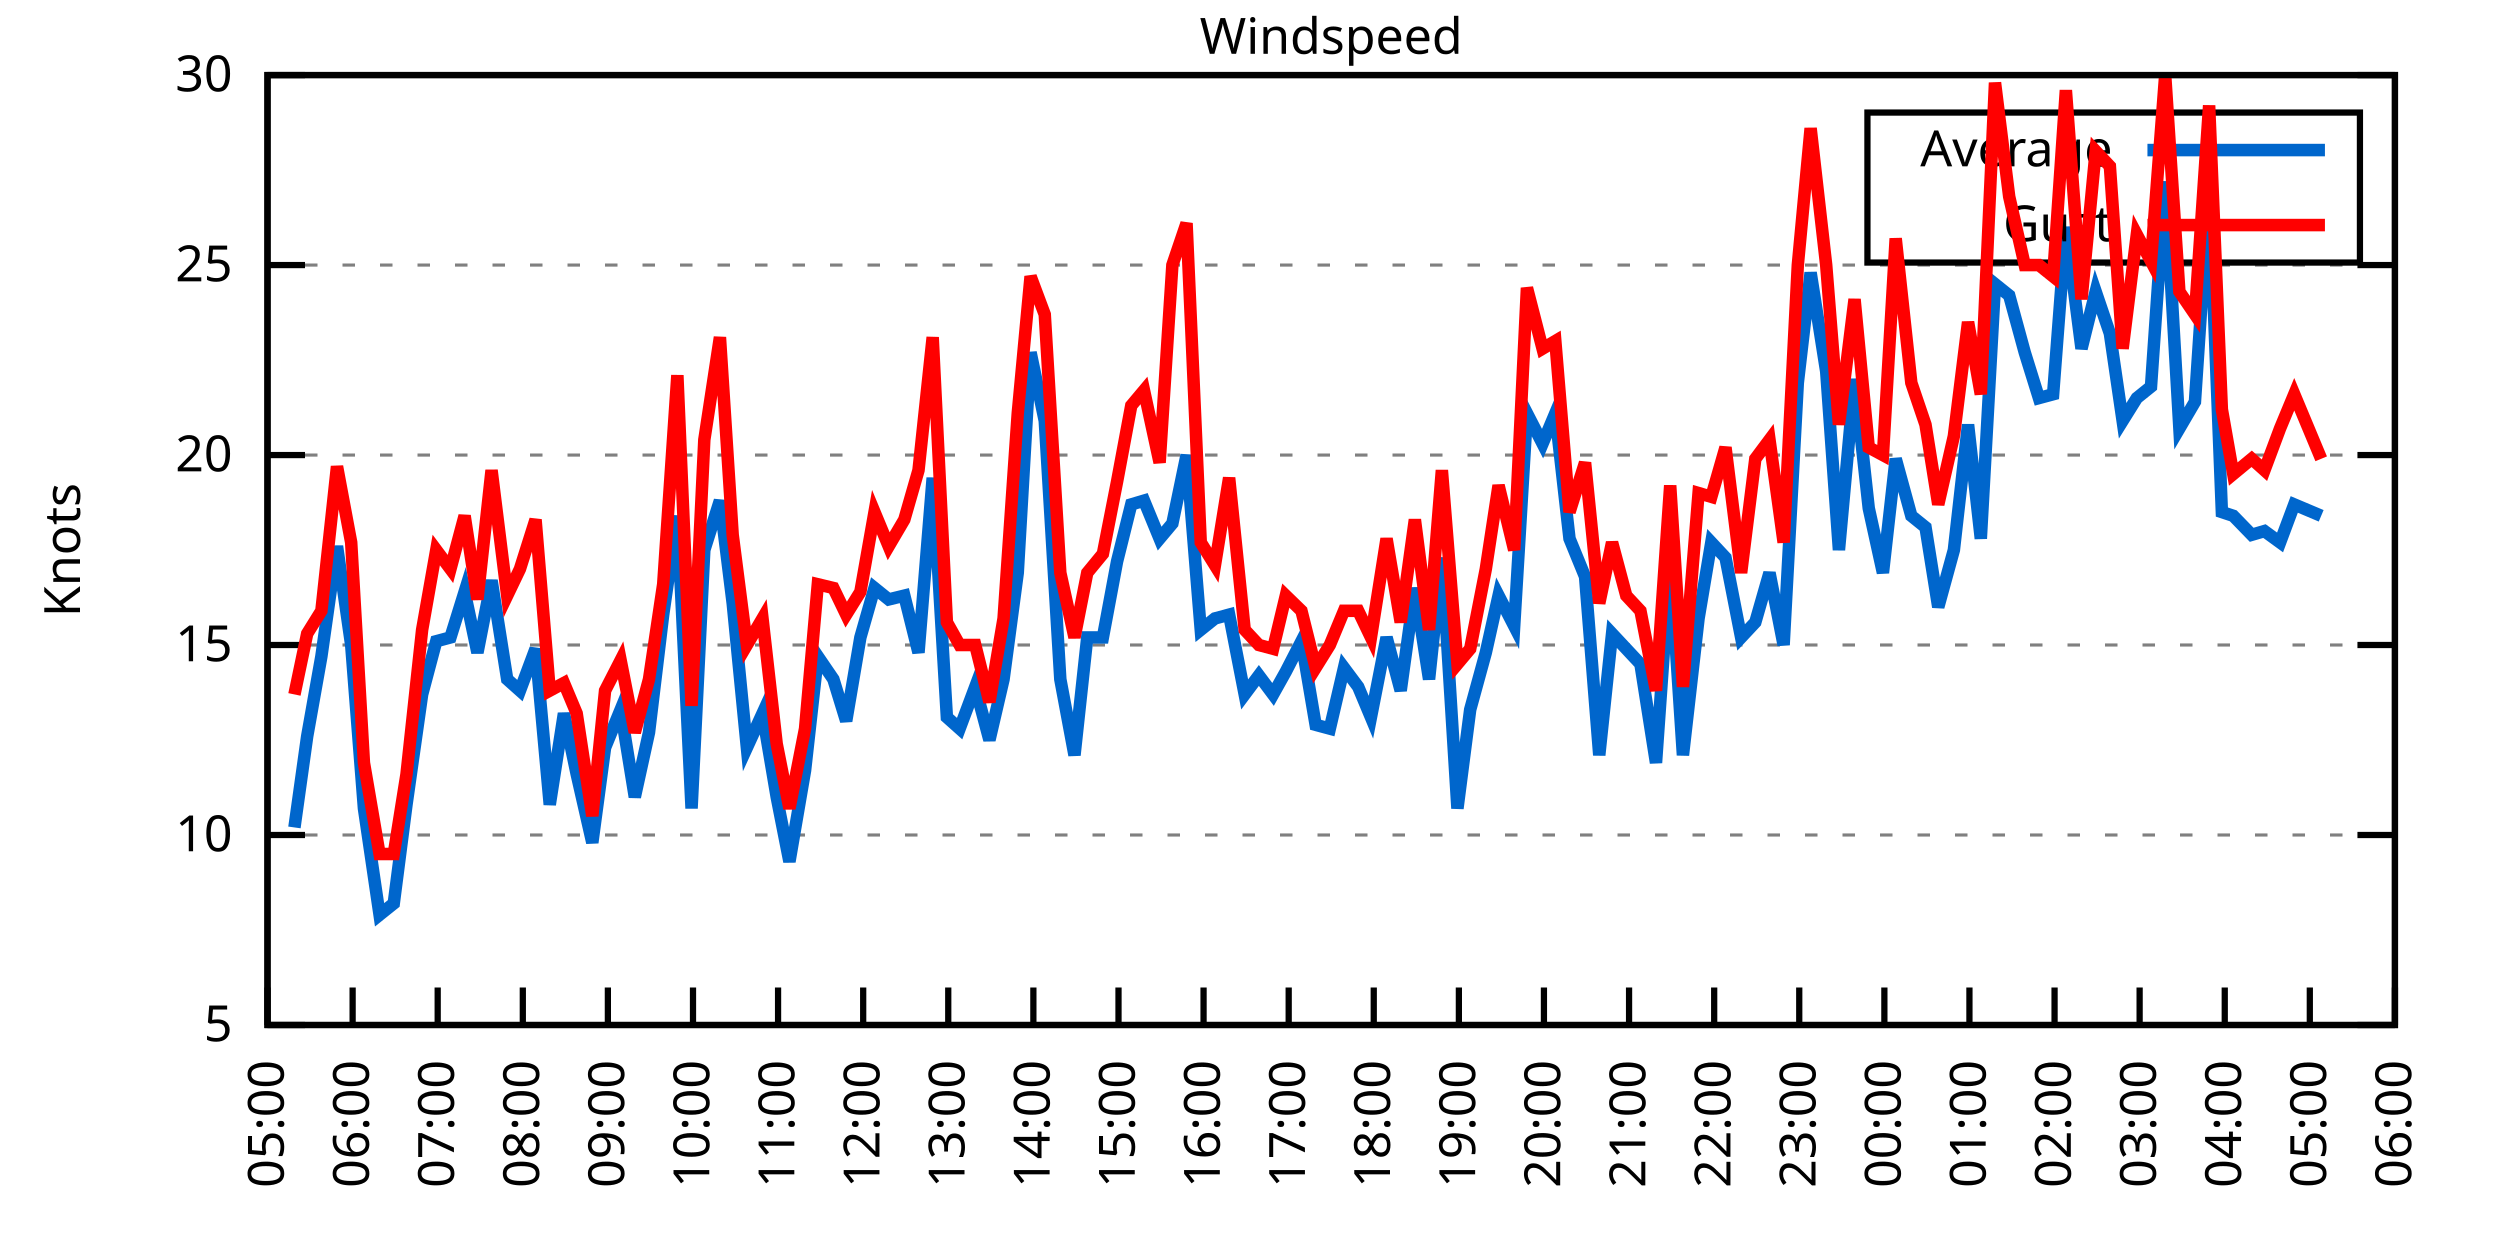
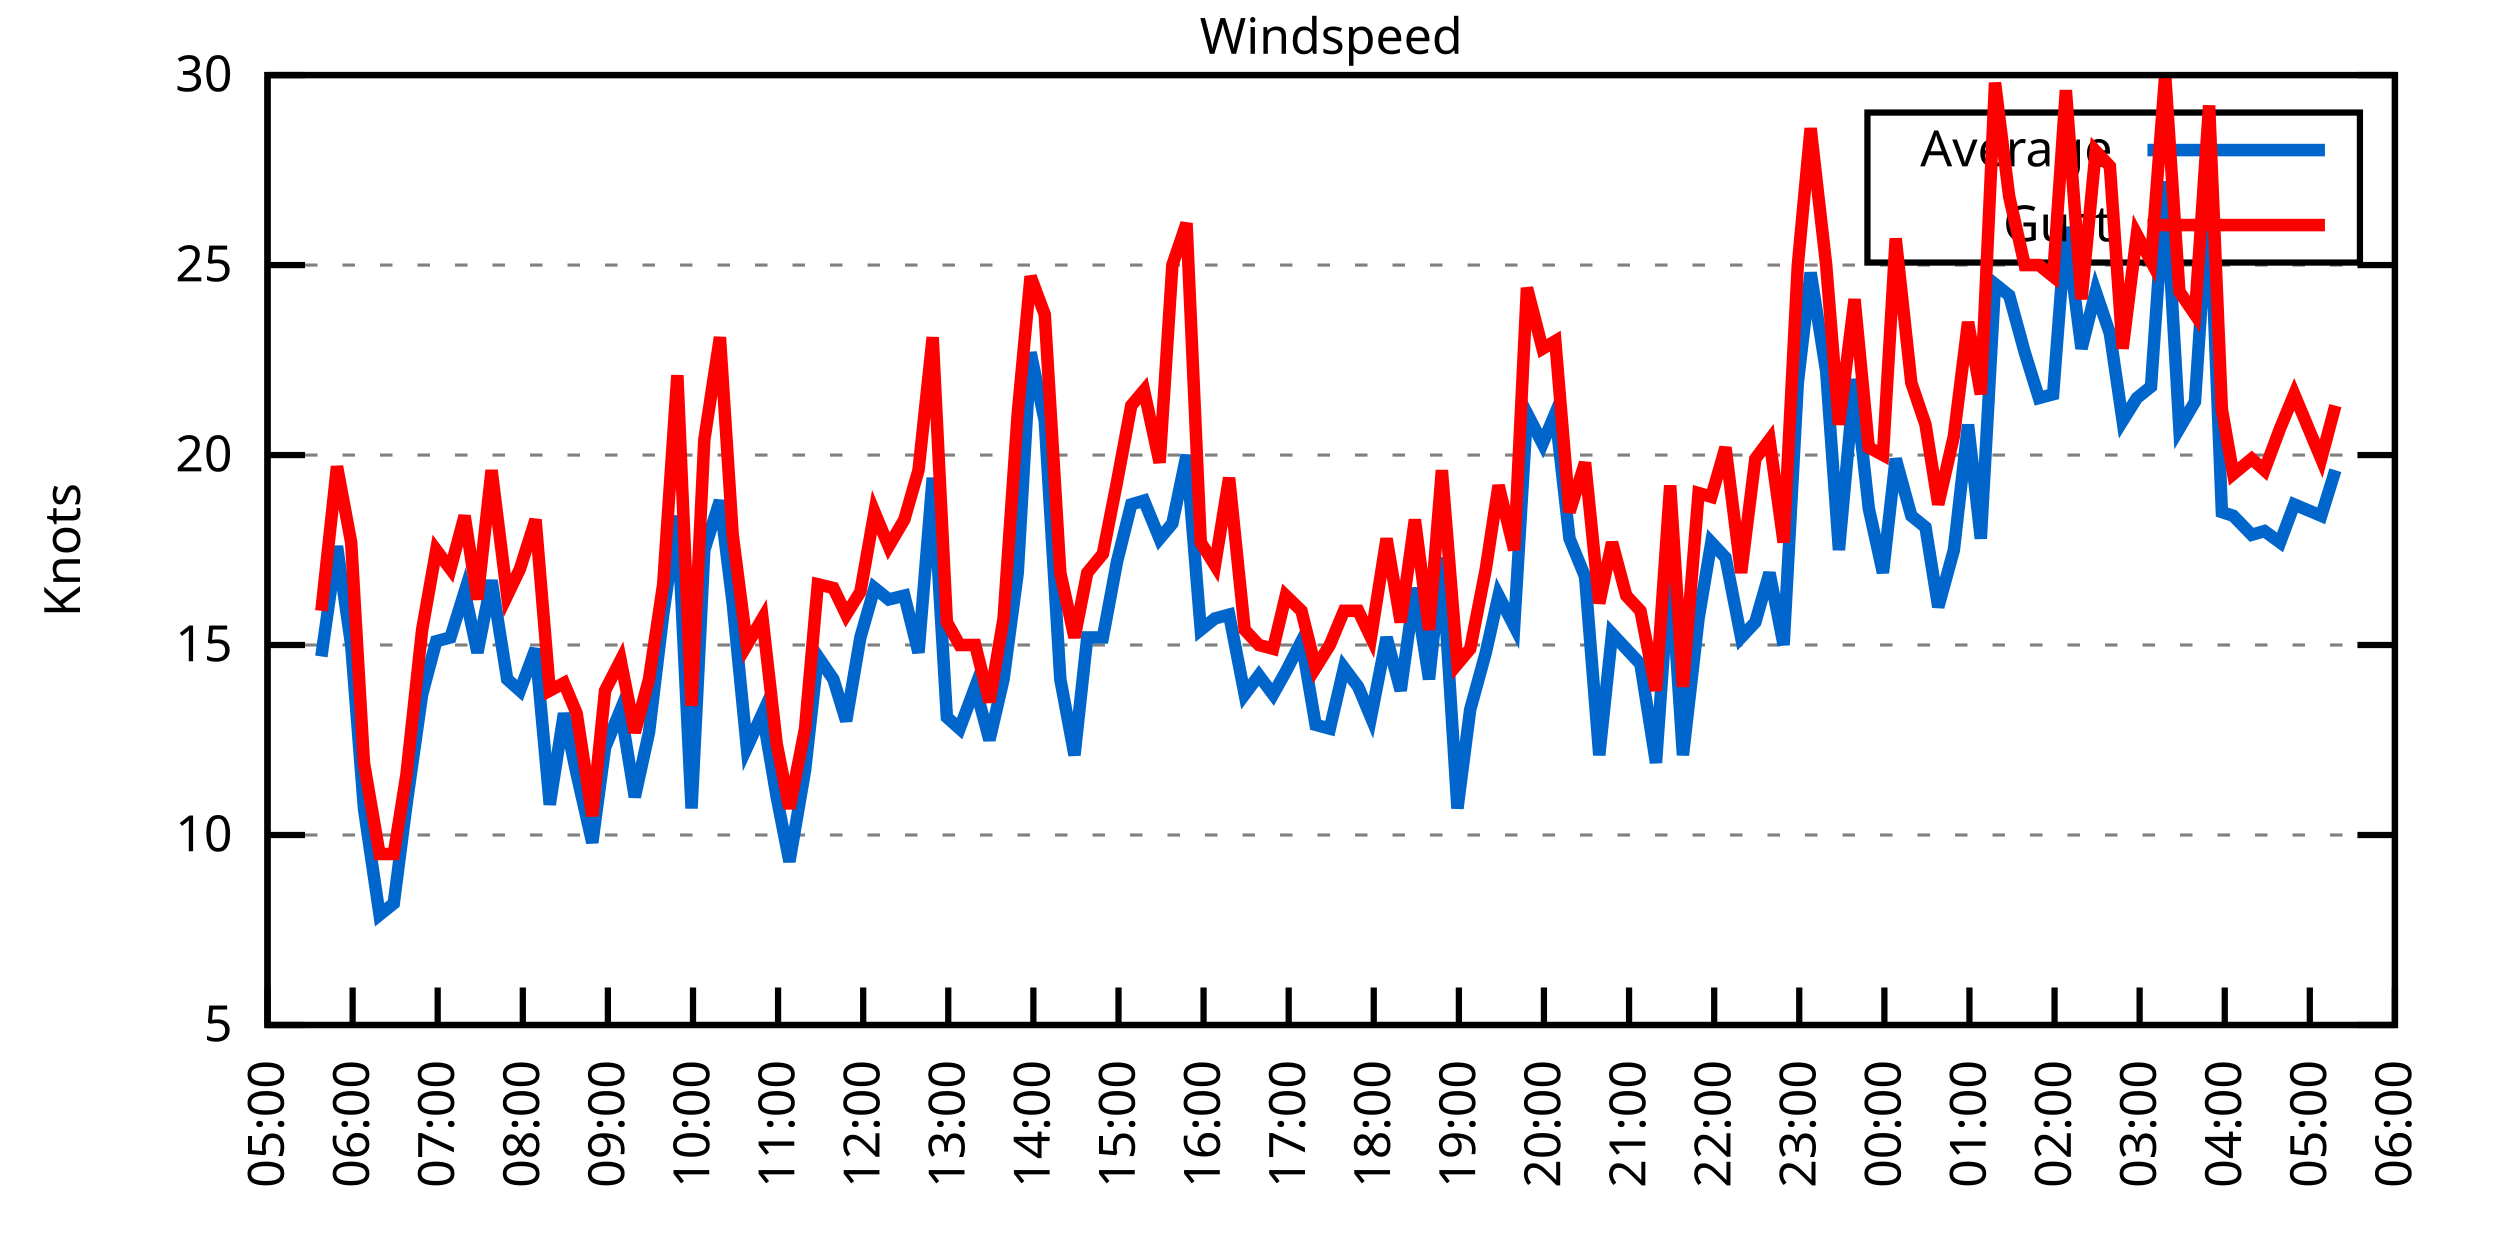
<svg xmlns="http://www.w3.org/2000/svg" xmlns:xlink="http://www.w3.org/1999/xlink" width="400" height="200" viewBox="0 0 400 200">
  <g id="gnuplot_canvas">
    <rect x="0" y="0" width="400" height="200" fill="none" />
    <defs>
      <circle id="gpDot" r="0.5" stroke-width="0.5" stroke="currentColor" />
      <path id="gpPt0" stroke-width="0.333" stroke="currentColor" d="M-1,0 h2 M0,-1 v2" />
      <path id="gpPt1" stroke-width="0.333" stroke="currentColor" d="M-1,-1 L1,1 M1,-1 L-1,1" />
      <path id="gpPt2" stroke-width="0.333" stroke="currentColor" d="M-1,0 L1,0 M0,-1 L0,1 M-1,-1 L1,1 M-1,1 L1,-1" />
      <rect id="gpPt3" stroke-width="0.333" stroke="currentColor" x="-1" y="-1" width="2" height="2" />
      <rect id="gpPt4" stroke-width="0.333" stroke="currentColor" fill="currentColor" x="-1" y="-1" width="2" height="2" />
      <circle id="gpPt5" stroke-width="0.333" stroke="currentColor" cx="0" cy="0" r="1" />
      <use xlink:href="#gpPt5" id="gpPt6" fill="currentColor" stroke="none" />
      <path id="gpPt7" stroke-width="0.333" stroke="currentColor" d="M0,-1.33 L-1.33,0.67 L1.33,0.67 z" />
      <use xlink:href="#gpPt7" id="gpPt8" fill="currentColor" stroke="none" />
      <use xlink:href="#gpPt7" id="gpPt9" stroke="currentColor" transform="rotate(180)" />
      <use xlink:href="#gpPt9" id="gpPt10" fill="currentColor" stroke="none" />
      <use xlink:href="#gpPt3" id="gpPt11" stroke="currentColor" transform="rotate(45)" />
      <use xlink:href="#gpPt11" id="gpPt12" fill="currentColor" stroke="none" />
      <path id="gpPt13" stroke-width="0.333" stroke="currentColor" d="M0,1.330 L1.265,0.411 L0.782,-1.067 L-0.782,-1.076 L-1.265,0.411 z" />
      <use xlink:href="#gpPt13" id="gpPt14" fill="currentColor" stroke="none" />
      <filter id="textbox" filterUnits="objectBoundingBox" x="0" y="0" height="1" width="1">
        <feFlood flood-color="white" flood-opacity="1" result="bgnd" />
        <feComposite in="SourceGraphic" in2="bgnd" operator="atop" />
      </filter>
      <filter id="greybox" filterUnits="objectBoundingBox" x="0" y="0" height="1" width="1">
        <feFlood flood-color="lightgrey" flood-opacity="1" result="grey" />
        <feComposite in="SourceGraphic" in2="grey" operator="atop" />
      </filter>
    </defs>
    <g fill="none" color="white" stroke="currentColor" stroke-width="1.00" stroke-linecap="butt" stroke-linejoin="miter">
</g>
    <g fill="none" color="black" stroke="currentColor" stroke-width="1.00" stroke-linecap="butt" stroke-linejoin="miter">
      <g stroke="none" shape-rendering="crispEdges">
        <polygon fill="rgb(255, 255, 255)" points="42.80,164.00 383.18,164.00 383.18,12.02 42.80,12.02 " />
      </g>
    </g>
    <g fill="none" color="black" stroke="currentColor" stroke-width="1.00" stroke-linecap="butt" stroke-linejoin="miter">
</g>
    <g fill="none" color="black" stroke="black" stroke-width="0.50" stroke-linecap="butt" stroke-linejoin="miter">
</g>
    <g fill="none" color="gray" stroke="currentColor" stroke-width="0.50" stroke-linecap="butt" stroke-linejoin="miter">
      <path stroke="gray" stroke-dasharray="2,4" class="gridline" d="M42.80,164.00 L383.19,164.00  " />
    </g>
    <g fill="none" color="gray" stroke="gray" stroke-width="1.00" stroke-linecap="butt" stroke-linejoin="miter">
</g>
    <g fill="none" color="black" stroke="currentColor" stroke-width="1.00" stroke-linecap="butt" stroke-linejoin="miter">
      <path stroke="black" d="M42.80,164.00 L48.80,164.00 M383.19,164.00 L377.19,164.00  " />
      <g transform="translate(37.20,166.60)" stroke="none" fill="black" font-family="Sans" font-size="8.00" text-anchor="end">
        <text>
          <tspan font-family="Sans"> 5</tspan>
        </text>
      </g>
    </g>
    <g fill="none" color="black" stroke="currentColor" stroke-width="1.00" stroke-linecap="butt" stroke-linejoin="miter">
</g>
    <g fill="none" color="black" stroke="black" stroke-width="0.50" stroke-linecap="butt" stroke-linejoin="miter">
</g>
    <g fill="none" color="gray" stroke="currentColor" stroke-width="0.50" stroke-linecap="butt" stroke-linejoin="miter">
      <path stroke="gray" stroke-dasharray="2,4" class="gridline" d="M42.80,133.60 L383.19,133.60  " />
    </g>
    <g fill="none" color="gray" stroke="gray" stroke-width="1.00" stroke-linecap="butt" stroke-linejoin="miter">
</g>
    <g fill="none" color="black" stroke="currentColor" stroke-width="1.00" stroke-linecap="butt" stroke-linejoin="miter">
      <path stroke="black" d="M42.80,133.60 L48.80,133.60 M383.19,133.60 L377.19,133.60  " />
      <g transform="translate(37.20,136.20)" stroke="none" fill="black" font-family="Sans" font-size="8.00" text-anchor="end">
        <text>
          <tspan font-family="Sans"> 10</tspan>
        </text>
      </g>
    </g>
    <g fill="none" color="black" stroke="currentColor" stroke-width="1.00" stroke-linecap="butt" stroke-linejoin="miter">
</g>
    <g fill="none" color="black" stroke="black" stroke-width="0.50" stroke-linecap="butt" stroke-linejoin="miter">
</g>
    <g fill="none" color="gray" stroke="currentColor" stroke-width="0.50" stroke-linecap="butt" stroke-linejoin="miter">
      <path stroke="gray" stroke-dasharray="2,4" class="gridline" d="M42.80,103.20 L383.19,103.20  " />
    </g>
    <g fill="none" color="gray" stroke="gray" stroke-width="1.00" stroke-linecap="butt" stroke-linejoin="miter">
</g>
    <g fill="none" color="black" stroke="currentColor" stroke-width="1.00" stroke-linecap="butt" stroke-linejoin="miter">
      <path stroke="black" d="M42.80,103.20 L48.80,103.20 M383.19,103.20 L377.19,103.20  " />
      <g transform="translate(37.20,105.80)" stroke="none" fill="black" font-family="Sans" font-size="8.00" text-anchor="end">
        <text>
          <tspan font-family="Sans"> 15</tspan>
        </text>
      </g>
    </g>
    <g fill="none" color="black" stroke="currentColor" stroke-width="1.00" stroke-linecap="butt" stroke-linejoin="miter">
</g>
    <g fill="none" color="black" stroke="black" stroke-width="0.50" stroke-linecap="butt" stroke-linejoin="miter">
</g>
    <g fill="none" color="gray" stroke="currentColor" stroke-width="0.50" stroke-linecap="butt" stroke-linejoin="miter">
      <path stroke="gray" stroke-dasharray="2,4" class="gridline" d="M42.80,72.81 L383.19,72.81  " />
    </g>
    <g fill="none" color="gray" stroke="gray" stroke-width="1.00" stroke-linecap="butt" stroke-linejoin="miter">
</g>
    <g fill="none" color="black" stroke="currentColor" stroke-width="1.00" stroke-linecap="butt" stroke-linejoin="miter">
      <path stroke="black" d="M42.80,72.81 L48.80,72.81 M383.19,72.81 L377.19,72.81  " />
      <g transform="translate(37.20,75.41)" stroke="none" fill="black" font-family="Sans" font-size="8.00" text-anchor="end">
        <text>
          <tspan font-family="Sans"> 20</tspan>
        </text>
      </g>
    </g>
    <g fill="none" color="black" stroke="currentColor" stroke-width="1.00" stroke-linecap="butt" stroke-linejoin="miter">
</g>
    <g fill="none" color="black" stroke="black" stroke-width="0.50" stroke-linecap="butt" stroke-linejoin="miter">
</g>
    <g fill="none" color="gray" stroke="currentColor" stroke-width="0.50" stroke-linecap="butt" stroke-linejoin="miter">
      <path stroke="gray" stroke-dasharray="2,4" class="gridline" d="M42.80,42.41 L383.19,42.41  " />
    </g>
    <g fill="none" color="gray" stroke="gray" stroke-width="1.00" stroke-linecap="butt" stroke-linejoin="miter">
</g>
    <g fill="none" color="black" stroke="currentColor" stroke-width="1.00" stroke-linecap="butt" stroke-linejoin="miter">
      <path stroke="black" d="M42.80,42.41 L48.80,42.41 M383.19,42.41 L377.19,42.41  " />
      <g transform="translate(37.20,45.01)" stroke="none" fill="black" font-family="Sans" font-size="8.00" text-anchor="end">
        <text>
          <tspan font-family="Sans"> 25</tspan>
        </text>
      </g>
    </g>
    <g fill="none" color="black" stroke="currentColor" stroke-width="1.00" stroke-linecap="butt" stroke-linejoin="miter">
</g>
    <g fill="none" color="black" stroke="black" stroke-width="0.50" stroke-linecap="butt" stroke-linejoin="miter">
</g>
    <g fill="none" color="gray" stroke="currentColor" stroke-width="0.50" stroke-linecap="butt" stroke-linejoin="miter">
      <path stroke="gray" stroke-dasharray="2,4" class="gridline" d="M42.80,12.01 L383.19,12.01  " />
    </g>
    <g fill="none" color="gray" stroke="gray" stroke-width="1.00" stroke-linecap="butt" stroke-linejoin="miter">
</g>
    <g fill="none" color="black" stroke="currentColor" stroke-width="1.00" stroke-linecap="butt" stroke-linejoin="miter">
      <path stroke="black" d="M42.80,12.01 L48.80,12.01 M383.19,12.01 L377.19,12.01  " />
      <g transform="translate(37.20,14.61)" stroke="none" fill="black" font-family="Sans" font-size="8.00" text-anchor="end">
        <text>
          <tspan font-family="Sans"> 30</tspan>
        </text>
      </g>
    </g>
    <g fill="none" color="black" stroke="currentColor" stroke-width="1.00" stroke-linecap="butt" stroke-linejoin="miter">
      <path stroke="black" d="M42.80,164.00 L42.80,158.00  " />
      <g transform="translate(45.40,169.60) rotate(270.00)" stroke="none" fill="black" font-family="Sans" font-size="8.00" text-anchor="end">
        <text>
          <tspan font-family="Sans">05:00</tspan>
        </text>
      </g>
    </g>
    <g fill="none" color="black" stroke="currentColor" stroke-width="1.00" stroke-linecap="butt" stroke-linejoin="miter">
      <path stroke="black" d="M56.42,164.00 L56.42,158.00  " />
      <g transform="translate(59.02,169.60) rotate(270.00)" stroke="none" fill="black" font-family="Sans" font-size="8.00" text-anchor="end">
        <text>
          <tspan font-family="Sans">06:00</tspan>
        </text>
      </g>
    </g>
    <g fill="none" color="black" stroke="currentColor" stroke-width="1.00" stroke-linecap="butt" stroke-linejoin="miter">
      <path stroke="black" d="M70.03,164.00 L70.03,158.00  " />
      <g transform="translate(72.63,169.60) rotate(270.00)" stroke="none" fill="black" font-family="Sans" font-size="8.00" text-anchor="end">
        <text>
          <tspan font-family="Sans">07:00</tspan>
        </text>
      </g>
    </g>
    <g fill="none" color="black" stroke="currentColor" stroke-width="1.00" stroke-linecap="butt" stroke-linejoin="miter">
      <path stroke="black" d="M83.65,164.00 L83.65,158.00  " />
      <g transform="translate(86.25,169.60) rotate(270.00)" stroke="none" fill="black" font-family="Sans" font-size="8.00" text-anchor="end">
        <text>
          <tspan font-family="Sans">08:00</tspan>
        </text>
      </g>
    </g>
    <g fill="none" color="black" stroke="currentColor" stroke-width="1.00" stroke-linecap="butt" stroke-linejoin="miter">
      <path stroke="black" d="M97.26,164.00 L97.26,158.00  " />
      <g transform="translate(99.86,169.60) rotate(270.00)" stroke="none" fill="black" font-family="Sans" font-size="8.00" text-anchor="end">
        <text>
          <tspan font-family="Sans">09:00</tspan>
        </text>
      </g>
    </g>
    <g fill="none" color="black" stroke="currentColor" stroke-width="1.00" stroke-linecap="butt" stroke-linejoin="miter">
      <path stroke="black" d="M110.88,164.00 L110.88,158.00  " />
      <g transform="translate(113.48,169.60) rotate(270.00)" stroke="none" fill="black" font-family="Sans" font-size="8.00" text-anchor="end">
        <text>
          <tspan font-family="Sans">10:00</tspan>
        </text>
      </g>
    </g>
    <g fill="none" color="black" stroke="currentColor" stroke-width="1.00" stroke-linecap="butt" stroke-linejoin="miter">
      <path stroke="black" d="M124.49,164.00 L124.49,158.00  " />
      <g transform="translate(127.09,169.60) rotate(270.00)" stroke="none" fill="black" font-family="Sans" font-size="8.00" text-anchor="end">
        <text>
          <tspan font-family="Sans">11:00</tspan>
        </text>
      </g>
    </g>
    <g fill="none" color="black" stroke="currentColor" stroke-width="1.00" stroke-linecap="butt" stroke-linejoin="miter">
      <path stroke="black" d="M138.11,164.00 L138.11,158.00  " />
      <g transform="translate(140.71,169.60) rotate(270.00)" stroke="none" fill="black" font-family="Sans" font-size="8.00" text-anchor="end">
        <text>
          <tspan font-family="Sans">12:00</tspan>
        </text>
      </g>
    </g>
    <g fill="none" color="black" stroke="currentColor" stroke-width="1.00" stroke-linecap="butt" stroke-linejoin="miter">
      <path stroke="black" d="M151.72,164.00 L151.72,158.00  " />
      <g transform="translate(154.32,169.60) rotate(270.00)" stroke="none" fill="black" font-family="Sans" font-size="8.00" text-anchor="end">
        <text>
          <tspan font-family="Sans">13:00</tspan>
        </text>
      </g>
    </g>
    <g fill="none" color="black" stroke="currentColor" stroke-width="1.00" stroke-linecap="butt" stroke-linejoin="miter">
      <path stroke="black" d="M165.34,164.00 L165.34,158.00  " />
      <g transform="translate(167.94,169.60) rotate(270.00)" stroke="none" fill="black" font-family="Sans" font-size="8.00" text-anchor="end">
        <text>
          <tspan font-family="Sans">14:00</tspan>
        </text>
      </g>
    </g>
    <g fill="none" color="black" stroke="currentColor" stroke-width="1.00" stroke-linecap="butt" stroke-linejoin="miter">
      <path stroke="black" d="M178.96,164.00 L178.96,158.00  " />
      <g transform="translate(181.56,169.60) rotate(270.00)" stroke="none" fill="black" font-family="Sans" font-size="8.00" text-anchor="end">
        <text>
          <tspan font-family="Sans">15:00</tspan>
        </text>
      </g>
    </g>
    <g fill="none" color="black" stroke="currentColor" stroke-width="1.00" stroke-linecap="butt" stroke-linejoin="miter">
      <path stroke="black" d="M192.57,164.00 L192.57,158.00  " />
      <g transform="translate(195.17,169.60) rotate(270.00)" stroke="none" fill="black" font-family="Sans" font-size="8.00" text-anchor="end">
        <text>
          <tspan font-family="Sans">16:00</tspan>
        </text>
      </g>
    </g>
    <g fill="none" color="black" stroke="currentColor" stroke-width="1.00" stroke-linecap="butt" stroke-linejoin="miter">
      <path stroke="black" d="M206.19,164.00 L206.19,158.00  " />
      <g transform="translate(208.79,169.60) rotate(270.00)" stroke="none" fill="black" font-family="Sans" font-size="8.00" text-anchor="end">
        <text>
          <tspan font-family="Sans">17:00</tspan>
        </text>
      </g>
    </g>
    <g fill="none" color="black" stroke="currentColor" stroke-width="1.00" stroke-linecap="butt" stroke-linejoin="miter">
      <path stroke="black" d="M219.80,164.00 L219.80,158.00  " />
      <g transform="translate(222.40,169.60) rotate(270.00)" stroke="none" fill="black" font-family="Sans" font-size="8.00" text-anchor="end">
        <text>
          <tspan font-family="Sans">18:00</tspan>
        </text>
      </g>
    </g>
    <g fill="none" color="black" stroke="currentColor" stroke-width="1.00" stroke-linecap="butt" stroke-linejoin="miter">
      <path stroke="black" d="M233.42,164.00 L233.42,158.00  " />
      <g transform="translate(236.02,169.60) rotate(270.00)" stroke="none" fill="black" font-family="Sans" font-size="8.00" text-anchor="end">
        <text>
          <tspan font-family="Sans">19:00</tspan>
        </text>
      </g>
    </g>
    <g fill="none" color="black" stroke="currentColor" stroke-width="1.00" stroke-linecap="butt" stroke-linejoin="miter">
      <path stroke="black" d="M247.03,164.00 L247.03,158.00  " />
      <g transform="translate(249.63,169.60) rotate(270.00)" stroke="none" fill="black" font-family="Sans" font-size="8.00" text-anchor="end">
        <text>
          <tspan font-family="Sans">20:00</tspan>
        </text>
      </g>
    </g>
    <g fill="none" color="black" stroke="currentColor" stroke-width="1.00" stroke-linecap="butt" stroke-linejoin="miter">
      <path stroke="black" d="M260.65,164.00 L260.65,158.00  " />
      <g transform="translate(263.25,169.60) rotate(270.00)" stroke="none" fill="black" font-family="Sans" font-size="8.00" text-anchor="end">
        <text>
          <tspan font-family="Sans">21:00</tspan>
        </text>
      </g>
    </g>
    <g fill="none" color="black" stroke="currentColor" stroke-width="1.00" stroke-linecap="butt" stroke-linejoin="miter">
      <path stroke="black" d="M274.27,164.00 L274.27,158.00  " />
      <g transform="translate(276.87,169.60) rotate(270.00)" stroke="none" fill="black" font-family="Sans" font-size="8.00" text-anchor="end">
        <text>
          <tspan font-family="Sans">22:00</tspan>
        </text>
      </g>
    </g>
    <g fill="none" color="black" stroke="currentColor" stroke-width="1.00" stroke-linecap="butt" stroke-linejoin="miter">
      <path stroke="black" d="M287.88,164.00 L287.88,158.00  " />
      <g transform="translate(290.48,169.60) rotate(270.00)" stroke="none" fill="black" font-family="Sans" font-size="8.00" text-anchor="end">
        <text>
          <tspan font-family="Sans">23:00</tspan>
        </text>
      </g>
    </g>
    <g fill="none" color="black" stroke="currentColor" stroke-width="1.00" stroke-linecap="butt" stroke-linejoin="miter">
      <path stroke="black" d="M301.50,164.00 L301.50,158.00  " />
      <g transform="translate(304.10,169.60) rotate(270.00)" stroke="none" fill="black" font-family="Sans" font-size="8.00" text-anchor="end">
        <text>
          <tspan font-family="Sans">00:00</tspan>
        </text>
      </g>
    </g>
    <g fill="none" color="black" stroke="currentColor" stroke-width="1.00" stroke-linecap="butt" stroke-linejoin="miter">
      <path stroke="black" d="M315.11,164.00 L315.11,158.00  " />
      <g transform="translate(317.71,169.60) rotate(270.00)" stroke="none" fill="black" font-family="Sans" font-size="8.00" text-anchor="end">
        <text>
          <tspan font-family="Sans">01:00</tspan>
        </text>
      </g>
    </g>
    <g fill="none" color="black" stroke="currentColor" stroke-width="1.00" stroke-linecap="butt" stroke-linejoin="miter">
      <path stroke="black" d="M328.73,164.00 L328.73,158.00  " />
      <g transform="translate(331.33,169.60) rotate(270.00)" stroke="none" fill="black" font-family="Sans" font-size="8.00" text-anchor="end">
        <text>
          <tspan font-family="Sans">02:00</tspan>
        </text>
      </g>
    </g>
    <g fill="none" color="black" stroke="currentColor" stroke-width="1.00" stroke-linecap="butt" stroke-linejoin="miter">
      <path stroke="black" d="M342.34,164.00 L342.34,158.00  " />
      <g transform="translate(344.94,169.60) rotate(270.00)" stroke="none" fill="black" font-family="Sans" font-size="8.00" text-anchor="end">
        <text>
          <tspan font-family="Sans">03:00</tspan>
        </text>
      </g>
    </g>
    <g fill="none" color="black" stroke="currentColor" stroke-width="1.00" stroke-linecap="butt" stroke-linejoin="miter">
      <path stroke="black" d="M355.96,164.00 L355.96,158.00  " />
      <g transform="translate(358.56,169.60) rotate(270.00)" stroke="none" fill="black" font-family="Sans" font-size="8.00" text-anchor="end">
        <text>
          <tspan font-family="Sans">04:00</tspan>
        </text>
      </g>
    </g>
    <g fill="none" color="black" stroke="currentColor" stroke-width="1.00" stroke-linecap="butt" stroke-linejoin="miter">
      <path stroke="black" d="M369.57,164.00 L369.57,158.00  " />
      <g transform="translate(372.17,169.60) rotate(270.00)" stroke="none" fill="black" font-family="Sans" font-size="8.00" text-anchor="end">
        <text>
          <tspan font-family="Sans">05:00</tspan>
        </text>
      </g>
    </g>
    <g fill="none" color="black" stroke="currentColor" stroke-width="1.00" stroke-linecap="butt" stroke-linejoin="miter">
      <path stroke="black" d="M383.19,164.00 L383.19,158.00  " />
      <g transform="translate(385.79,169.60) rotate(270.00)" stroke="none" fill="black" font-family="Sans" font-size="8.00" text-anchor="end">
        <text>
          <tspan font-family="Sans">06:00</tspan>
        </text>
      </g>
    </g>
    <g fill="none" color="black" stroke="currentColor" stroke-width="1.00" stroke-linecap="butt" stroke-linejoin="miter">
</g>
    <g fill="none" color="black" stroke="currentColor" stroke-width="1.00" stroke-linecap="butt" stroke-linejoin="miter">
      <path stroke="black" d="M42.80,12.01 L42.80,164.00 L383.19,164.00 L383.19,12.01 L42.80,12.01 Z  " />
    </g>
    <g fill="none" color="black" stroke="currentColor" stroke-width="1.00" stroke-linecap="butt" stroke-linejoin="miter">
</g>
    <g fill="none" color="black" stroke="currentColor" stroke-width="1.00" stroke-linecap="butt" stroke-linejoin="miter">
      <path stroke="black" d="M298.79,42.01 L298.79,18.01 L377.59,18.01 L377.59,42.01 L298.79,42.01 Z  " />
    </g>
    <g id="Windspeed_plot_1">
      <g fill="none" color="white" stroke="black" stroke-width="2.00" stroke-linecap="butt" stroke-linejoin="miter">
</g>
      <g fill="none" color="black" stroke="currentColor" stroke-width="2.00" stroke-linecap="butt" stroke-linejoin="miter">
        <g transform="translate(337.99,26.61)" stroke="none" fill="black" font-family="Sans" font-size="8.00" text-anchor="end">
          <text>
            <tspan font-family="Sans">Average</tspan>
          </text>
        </g>
      </g>
      <g fill="none" color="black" stroke="currentColor" stroke-width="2.00" stroke-linecap="butt" stroke-linejoin="miter">
-         <path stroke="rgb(  0, 102, 204)" d="M343.59,24.01 L371.99,24.01 M47.11,132.39 L49.15,117.80 L51.42,105.03 L53.92,87.40 L56.19,103.20 L58.23,129.35   L60.73,146.37 L63.00,144.55 L65.04,128.74 L67.54,111.11 L69.80,102.60 L72.07,101.99 L74.34,94.69 L76.39,104.42   L78.65,92.87 L81.15,108.68 L83.19,110.50 L85.69,103.81 L87.96,128.74 L90.23,114.15 L92.27,123.87 L94.77,134.82   L96.81,119.62 L99.30,113.54 L101.57,127.52 L103.84,117.19 L106.11,98.34 L108.38,82.53 L110.65,129.35 L112.69,88.00   L115.19,80.10 L117.23,96.52 L119.50,119.62 L122.00,114.15 L124.27,127.52 L126.31,137.86 L128.81,123.27 L130.85,105.03   L133.34,108.68 L135.39,115.36 L137.66,101.99 L139.92,94.08 L142.19,95.91 L144.69,95.30 L146.96,104.42 L149.23,76.45   L151.50,114.76 L153.54,116.58 L156.04,109.89 L158.31,118.40 L160.57,108.68 L162.84,91.65 L164.89,56.39 L167.16,67.33   L169.65,108.68 L171.92,120.83 L173.96,101.99 L176.46,101.99 L178.73,89.83 L181.00,80.71 L183.04,80.10 L185.54,86.18   L187.58,83.75 L189.85,72.81 L192.12,100.77 L194.39,98.95 L196.66,98.34 L199.15,111.11 L201.42,108.07 L203.69,111.11   L205.73,107.46 L208.23,102.60 L210.50,115.97 L212.77,116.58 L215.04,106.85 L217.31,109.89 L219.35,114.76 L221.85,101.99   L224.11,110.50 L226.38,94.08 L228.65,108.68 L230.70,89.22 L233.19,129.35 L235.23,113.54 L237.73,104.42 L239.77,95.30   L242.27,100.16 L244.31,66.12 L246.81,70.98 L248.85,66.12 L251.12,86.18 L253.61,92.26 L255.88,120.83 L257.93,101.38   L260.20,103.81 L262.47,106.24 L264.96,122.05 L267.23,89.83 L269.27,120.83 L271.77,98.95 L273.81,86.79 L276.08,89.22   L278.58,101.99 L280.85,99.56 L283.12,91.65 L285.38,103.20 L287.65,61.25 L289.70,43.62 L292.19,59.43 L294.23,88.00   L296.73,60.65 L299.00,81.32 L301.27,91.65 L303.31,73.41 L305.81,82.53 L308.08,84.36 L310.12,97.12 L312.62,88.00   L314.89,67.94 L316.93,86.18 L319.20,45.45 L321.47,47.27 L323.96,56.39 L326.23,63.69 L328.50,63.08 L330.54,36.33   L333.04,55.78 L335.31,46.66 L337.58,53.35 L339.62,67.33 L341.89,63.69 L344.16,61.86 L346.43,29.03 L348.70,68.55   L351.19,64.29 L353.46,30.25 L355.50,81.93 L357.32,82.53 L360.27,85.57 L362.31,84.97 L364.81,86.79 L367.08,80.71   L371.39,82.53  " />
+         <path stroke="rgb(  0, 102, 204)" d="M343.59,24.01 L371.99,24.01 M51.42,105.03 L53.92,87.40 L56.19,103.20 L58.23,129.35 L60.73,146.37 L63.00,144.55   L65.04,128.74 L67.54,111.11 L69.80,102.60 L72.07,101.99 L74.34,94.69 L76.39,104.42 L78.65,92.87 L81.15,108.68   L83.19,110.50 L85.69,103.81 L87.96,128.74 L90.23,114.15 L92.27,123.87 L94.77,134.82 L96.81,119.62 L99.30,113.54   L101.57,127.52 L103.84,117.19 L106.11,98.34 L108.38,82.53 L110.65,129.35 L112.69,88.00 L115.19,80.10 L117.23,96.52   L119.50,119.62 L122.00,114.15 L124.27,127.52 L126.31,137.86 L128.81,123.27 L130.85,105.03 L133.34,108.68 L135.39,115.36   L137.66,101.99 L139.92,94.08 L142.19,95.91 L144.69,95.30 L146.96,104.42 L149.23,76.45 L151.50,114.76 L153.54,116.58   L156.04,109.89 L158.31,118.40 L160.57,108.68 L162.84,91.65 L164.89,56.39 L167.16,67.33 L169.65,108.68 L171.92,120.83   L173.96,101.99 L176.46,101.99 L178.73,89.83 L181.00,80.71 L183.04,80.10 L185.54,86.18 L187.58,83.75 L189.85,72.81   L192.12,100.77 L194.39,98.95 L196.66,98.34 L199.15,111.11 L201.42,108.07 L203.69,111.11 L205.73,107.46 L208.23,102.60   L210.50,115.97 L212.77,116.58 L215.04,106.85 L217.31,109.89 L219.35,114.76 L221.85,101.99 L224.11,110.50 L226.38,94.08   L228.65,108.68 L230.70,89.22 L233.19,129.35 L235.23,113.54 L237.73,104.42 L239.77,95.30 L242.27,100.16 L244.31,66.12   L246.81,70.98 L248.85,66.12 L251.12,86.18 L253.61,92.26 L255.88,120.83 L257.93,101.38 L260.20,103.81 L262.47,106.24   L264.96,122.05 L267.23,89.83 L269.27,120.83 L271.77,98.95 L273.81,86.79 L276.08,89.22 L278.58,101.99 L280.85,99.56   L283.12,91.65 L285.38,103.20 L287.65,61.25 L289.70,43.62 L292.19,59.43 L294.23,88.00 L296.73,60.65 L299.00,81.32   L301.27,91.65 L303.31,73.41 L305.81,82.53 L308.08,84.36 L310.12,97.12 L312.62,88.00 L314.89,67.94 L316.93,86.18   L319.20,45.45 L321.47,47.27 L323.96,56.39 L326.23,63.69 L328.50,63.08 L330.54,36.33 L333.04,55.78 L335.31,46.66   L337.58,53.35 L339.62,67.33 L341.89,63.69 L344.16,61.86 L346.43,29.03 L348.70,68.55 L351.19,64.29 L353.46,30.25   L355.50,81.93 L357.32,82.53 L360.27,85.57 L362.31,84.97 L364.81,86.79 L367.08,80.71 L371.39,82.53 L373.66,75.24    " />
      </g>
    </g>
    <g id="Windspeed_plot_2">
      <g fill="none" color="black" stroke="currentColor" stroke-width="2.00" stroke-linecap="butt" stroke-linejoin="miter">
        <g transform="translate(337.99,38.61)" stroke="none" fill="black" font-family="Sans" font-size="8.00" text-anchor="end">
          <text>
            <tspan font-family="Sans">Gust</tspan>
          </text>
        </g>
      </g>
      <g fill="none" color="black" stroke="currentColor" stroke-width="2.00" stroke-linecap="butt" stroke-linejoin="miter">
-         <path stroke="rgb(255,   0,   0)" d="M343.59,36.01 L371.99,36.01 M47.11,111.11 L49.15,101.38 L51.42,97.73 L53.92,74.63 L56.19,86.79 L58.23,122.05   L60.73,136.64 L63.00,136.64 L65.04,123.87 L67.54,100.77 L69.80,88.00 L72.07,91.04 L74.34,82.53 L76.39,95.91   L78.65,75.24 L81.15,95.30 L83.19,91.04 L85.69,83.14 L87.96,110.50 L90.23,109.28 L92.27,114.15 L94.77,130.56   L96.81,110.50 L99.30,105.64 L101.57,117.19 L103.84,108.68 L106.11,93.48 L108.38,60.04 L110.65,112.93 L112.69,70.37   L115.19,53.96 L117.23,85.57 L119.50,103.20 L122.00,98.95 L124.27,119.01 L126.31,129.35 L128.81,116.58 L130.85,93.48   L133.34,94.08 L135.39,98.34 L137.66,94.69 L139.92,81.93 L142.19,87.40 L144.69,83.14 L146.96,75.24 L149.23,53.96   L151.50,99.56 L153.54,103.20 L156.04,103.20 L158.31,112.32 L160.57,98.95 L162.84,66.12 L164.89,44.23 L167.16,50.31   L169.65,91.65 L171.92,101.99 L173.96,91.65 L176.46,88.61 L178.73,77.06 L181.00,64.90 L183.04,62.47 L185.54,74.02   L187.58,42.41 L189.85,35.72 L192.12,86.79 L194.39,90.44 L196.66,76.45 L199.15,100.77 L201.42,103.20 L203.69,103.81   L205.73,95.30 L208.23,97.73 L210.50,106.85 L212.77,103.20 L215.04,97.73 L217.31,97.73 L219.35,101.99 L221.85,86.18   L224.11,99.56 L226.38,83.14 L228.65,100.77 L230.70,75.24 L233.19,106.24 L235.23,103.81 L237.73,91.04 L239.77,77.67   L242.27,88.00 L244.31,46.06 L246.81,55.78 L248.85,54.57 L251.12,81.93 L253.61,74.02 L255.88,96.52 L257.93,86.79   L260.20,95.30 L262.47,97.73 L264.96,110.50 L267.23,77.67 L269.27,109.89 L271.77,78.89 L273.81,79.49 L276.08,71.59   L278.58,91.65 L280.85,73.41 L283.12,70.37 L285.38,86.79 L287.65,42.41 L289.70,20.52 L292.19,42.41 L294.23,67.94   L296.73,47.88 L299.00,71.59 L301.27,72.81 L303.31,38.15 L305.81,61.25 L308.08,67.94 L310.12,80.71 L312.62,69.77   L314.89,51.53 L316.93,63.08 L319.20,13.23 L321.47,31.46 L323.96,42.41 L326.23,42.41 L328.50,44.23 L330.54,14.44   L333.04,47.88 L335.31,24.17 L337.58,26.60 L339.62,55.78 L341.89,37.54 L344.16,41.80 L346.43,12.01 L348.70,46.66   L351.19,50.31 L353.46,16.87 L355.50,65.51 L357.32,75.85 L360.27,73.41 L362.31,75.24 L364.81,68.55 L367.08,63.08   L371.39,73.41  " />
+         <path stroke="rgb(255,   0,   0)" d="M343.59,36.01 L371.99,36.01 M51.42,97.73 L53.92,74.63 L56.19,86.79 L58.23,122.05 L60.73,136.64 L63.00,136.64   L65.04,123.87 L67.54,100.77 L69.80,88.00 L72.07,91.04 L74.34,82.53 L76.39,95.91 L78.65,75.24 L81.15,95.30   L83.19,91.04 L85.69,83.14 L87.96,110.50 L90.23,109.28 L92.27,114.15 L94.77,130.56 L96.81,110.50 L99.30,105.64   L101.57,117.19 L103.84,108.68 L106.11,93.48 L108.38,60.04 L110.65,112.93 L112.69,70.37 L115.19,53.96 L117.23,85.57   L119.50,103.20 L122.00,98.95 L124.27,119.01 L126.31,129.35 L128.81,116.58 L130.85,93.48 L133.34,94.08 L135.39,98.34   L137.66,94.69 L139.92,81.93 L142.19,87.40 L144.69,83.14 L146.96,75.24 L149.23,53.96 L151.50,99.56 L153.54,103.20   L156.04,103.20 L158.31,112.32 L160.57,98.95 L162.84,66.12 L164.89,44.23 L167.16,50.31 L169.65,91.65 L171.92,101.99   L173.96,91.65 L176.46,88.61 L178.73,77.06 L181.00,64.90 L183.04,62.47 L185.54,74.02 L187.58,42.41 L189.85,35.72   L192.12,86.79 L194.39,90.44 L196.66,76.45 L199.15,100.77 L201.42,103.20 L203.69,103.81 L205.73,95.30 L208.23,97.73   L210.50,106.85 L212.77,103.20 L215.04,97.73 L217.31,97.73 L219.35,101.99 L221.85,86.18 L224.11,99.56 L226.38,83.14   L228.65,100.77 L230.70,75.24 L233.19,106.24 L235.23,103.81 L237.73,91.04 L239.77,77.67 L242.27,88.00 L244.31,46.06   L246.81,55.78 L248.85,54.57 L251.12,81.93 L253.61,74.02 L255.88,96.52 L257.93,86.79 L260.20,95.30 L262.47,97.73   L264.96,110.50 L267.23,77.67 L269.27,109.89 L271.77,78.89 L273.81,79.49 L276.08,71.59 L278.58,91.65 L280.85,73.41   L283.12,70.37 L285.38,86.79 L287.65,42.41 L289.70,20.52 L292.19,42.41 L294.23,67.94 L296.73,47.88 L299.00,71.59   L301.27,72.81 L303.31,38.15 L305.81,61.25 L308.08,67.94 L310.12,80.71 L312.62,69.77 L314.89,51.53 L316.93,63.08   L319.20,13.23 L321.47,31.46 L323.96,42.41 L326.23,42.41 L328.50,44.23 L330.54,14.44 L333.04,47.88 L335.31,24.17   L337.58,26.60 L339.62,55.78 L341.89,37.54 L344.16,41.80 L346.43,12.01 L348.70,46.66 L351.19,50.31 L353.46,16.87   L355.50,65.51 L357.32,75.85 L360.27,73.41 L362.31,75.24 L364.81,68.55 L367.08,63.08 L371.39,73.41 L373.66,64.90    " />
      </g>
    </g>
    <g fill="none" color="black" stroke="currentColor" stroke-width="2.00" stroke-linecap="butt" stroke-linejoin="miter">
</g>
    <g fill="none" color="black" stroke="black" stroke-width="1.00" stroke-linecap="butt" stroke-linejoin="miter">
</g>
    <g fill="none" color="black" stroke="currentColor" stroke-width="1.00" stroke-linecap="butt" stroke-linejoin="miter">
      <path stroke="black" d="M42.80,12.01 L42.80,164.00 L383.19,164.00 L383.19,12.01 L42.80,12.01 Z  " />
      <g transform="translate(12.80,88.01) rotate(270.00)" stroke="none" fill="black" font-family="Sans" font-size="8.00" text-anchor="middle">
        <text>
          <tspan font-family="Sans">Knots</tspan>
        </text>
      </g>
    </g>
    <g fill="none" color="black" stroke="currentColor" stroke-width="1.00" stroke-linecap="butt" stroke-linejoin="miter">
</g>
    <g fill="none" color="black" stroke="currentColor" stroke-width="1.00" stroke-linecap="butt" stroke-linejoin="miter">
      <g transform="translate(212.99,8.61)" stroke="none" fill="black" font-family="Sans" font-size="8.00" text-anchor="middle">
        <text>
          <tspan font-family="Sans">Windspeed</tspan>
        </text>
      </g>
    </g>
    <g fill="none" color="black" stroke="currentColor" stroke-width="1.00" stroke-linecap="butt" stroke-linejoin="miter">
</g>
  </g>
</svg>
